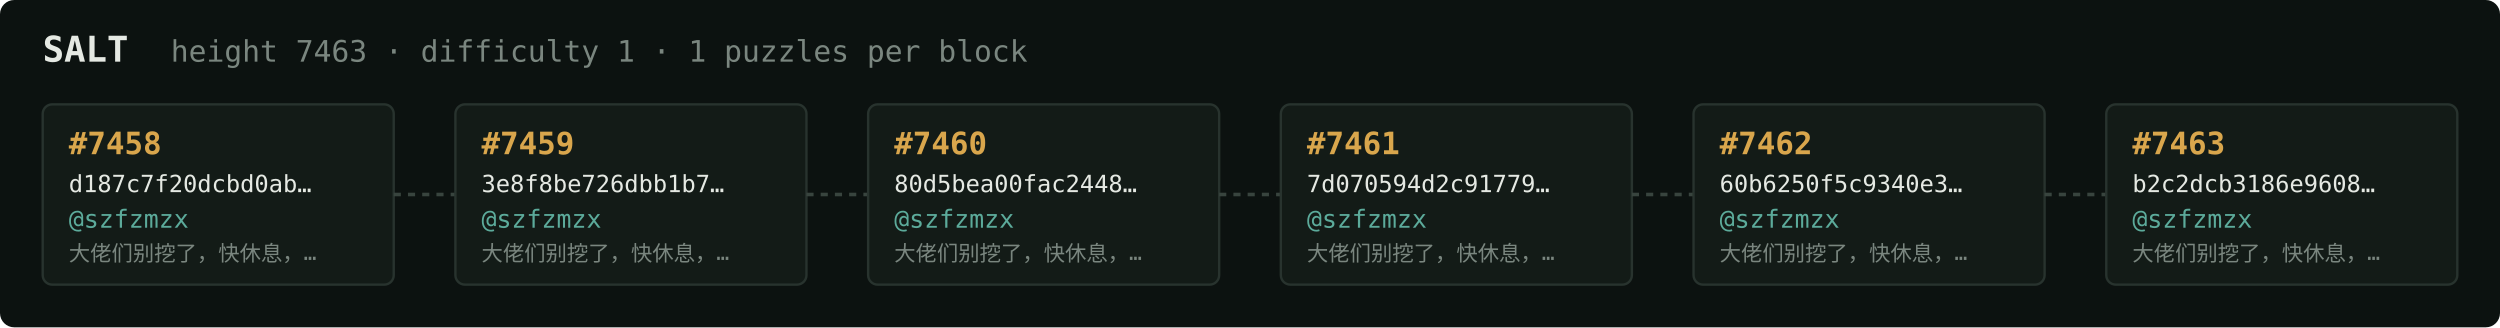
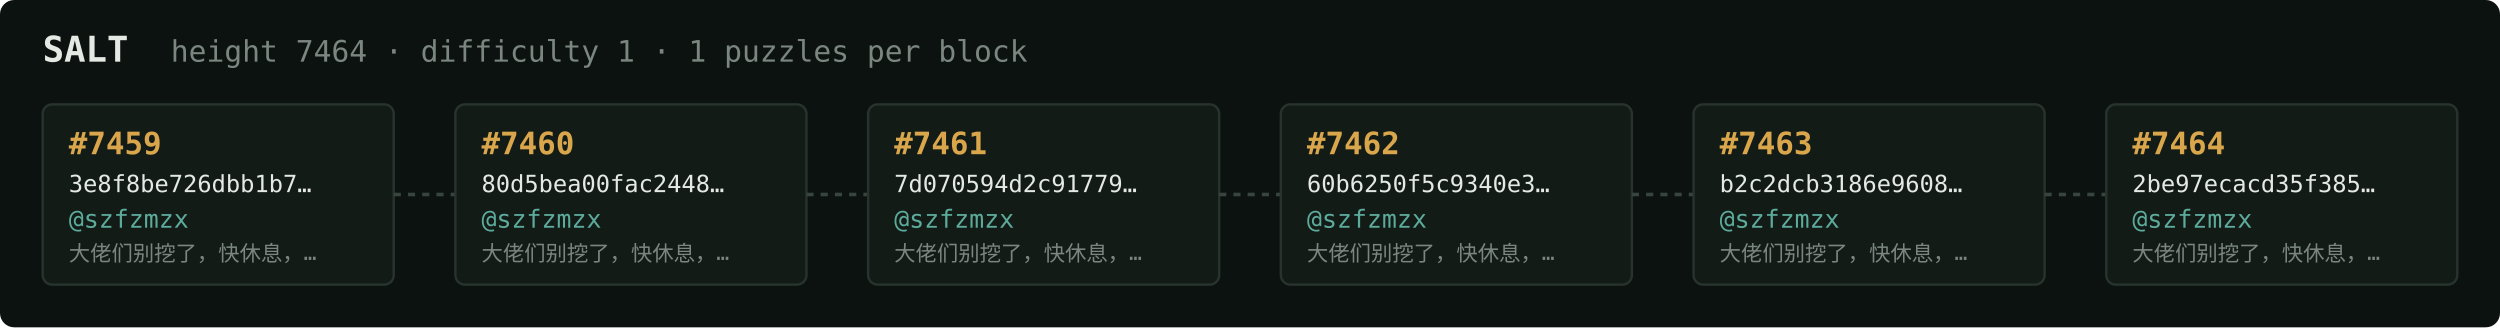
<svg xmlns="http://www.w3.org/2000/svg" width="1054" height="138" viewBox="0 0 1054 138" font-family="ui-monospace,SFMono-Regular,Menlo,monospace">
  <rect fill="#0c1210" width="1054" height="138" rx="6" />
  <text x="18" y="26" fill="#e5e9e3" font-size="15" font-weight="700">SALT</text>
-   <text x="72" y="26" fill="#7a867f" font-size="12.5">height 7463 · difficulty 1 · 1 puzzles per block</text>
+   <text x="72" y="26" fill="#7a867f" font-size="12.5">height 7464 · difficulty 1 · 1 puzzles per block</text>
  <rect x="18" y="44" width="148" height="76" rx="4" fill="#131b17" stroke="#28332e" stroke-width="1" />
-   <text x="29" y="65" fill="#d9a64c" font-size="13" font-weight="700">#7458</text>
-   <text x="29" y="81" fill="#e5e9e3" font-size="10">d187c7f20dcbd0ab…</text>
+   <text x="29" y="65" fill="#d9a64c" font-size="13" font-weight="700">#7459</text>
+   <text x="29" y="81" fill="#e5e9e3" font-size="10">3e8f8be726dbb1b7…</text>
  <text x="29" y="96" fill="#5cab9b" font-size="10.5">@szfzmzx</text>
  <text x="29" y="110" fill="#7a867f" font-size="9">大佬们别挖了，快休息，…</text>
  <line x1="166" y1="82.0" x2="192" y2="82.0" stroke="#38443e" stroke-width="1.5" stroke-dasharray="3 3" />
  <rect x="192" y="44" width="148" height="76" rx="4" fill="#131b17" stroke="#28332e" stroke-width="1" />
-   <text x="203" y="65" fill="#d9a64c" font-size="13" font-weight="700">#7459</text>
-   <text x="203" y="81" fill="#e5e9e3" font-size="10">3e8f8be726dbb1b7…</text>
+   <text x="203" y="65" fill="#d9a64c" font-size="13" font-weight="700">#7460</text>
+   <text x="203" y="81" fill="#e5e9e3" font-size="10">80d5bea00fac2448…</text>
  <text x="203" y="96" fill="#5cab9b" font-size="10.5">@szfzmzx</text>
  <text x="203" y="110" fill="#7a867f" font-size="9">大佬们别挖了，快休息，…</text>
  <line x1="340" y1="82.0" x2="366" y2="82.0" stroke="#38443e" stroke-width="1.5" stroke-dasharray="3 3" />
  <rect x="366" y="44" width="148" height="76" rx="4" fill="#131b17" stroke="#28332e" stroke-width="1" />
-   <text x="377" y="65" fill="#d9a64c" font-size="13" font-weight="700">#7460</text>
-   <text x="377" y="81" fill="#e5e9e3" font-size="10">80d5bea00fac2448…</text>
+   <text x="377" y="65" fill="#d9a64c" font-size="13" font-weight="700">#7461</text>
+   <text x="377" y="81" fill="#e5e9e3" font-size="10">7d070594d2c91779…</text>
  <text x="377" y="96" fill="#5cab9b" font-size="10.5">@szfzmzx</text>
  <text x="377" y="110" fill="#7a867f" font-size="9">大佬们别挖了，快休息，…</text>
  <line x1="514" y1="82.0" x2="540" y2="82.0" stroke="#38443e" stroke-width="1.5" stroke-dasharray="3 3" />
  <rect x="540" y="44" width="148" height="76" rx="4" fill="#131b17" stroke="#28332e" stroke-width="1" />
-   <text x="551" y="65" fill="#d9a64c" font-size="13" font-weight="700">#7461</text>
-   <text x="551" y="81" fill="#e5e9e3" font-size="10">7d070594d2c91779…</text>
+   <text x="551" y="65" fill="#d9a64c" font-size="13" font-weight="700">#7462</text>
+   <text x="551" y="81" fill="#e5e9e3" font-size="10">60b6250f5c9340e3…</text>
  <text x="551" y="96" fill="#5cab9b" font-size="10.5">@szfzmzx</text>
  <text x="551" y="110" fill="#7a867f" font-size="9">大佬们别挖了，快休息，…</text>
  <line x1="688" y1="82.0" x2="714" y2="82.0" stroke="#38443e" stroke-width="1.5" stroke-dasharray="3 3" />
  <rect x="714" y="44" width="148" height="76" rx="4" fill="#131b17" stroke="#28332e" stroke-width="1" />
-   <text x="725" y="65" fill="#d9a64c" font-size="13" font-weight="700">#7462</text>
-   <text x="725" y="81" fill="#e5e9e3" font-size="10">60b6250f5c9340e3…</text>
+   <text x="725" y="65" fill="#d9a64c" font-size="13" font-weight="700">#7463</text>
+   <text x="725" y="81" fill="#e5e9e3" font-size="10">b2c2dcb3186e9608…</text>
  <text x="725" y="96" fill="#5cab9b" font-size="10.5">@szfzmzx</text>
  <text x="725" y="110" fill="#7a867f" font-size="9">大佬们别挖了，快休息，…</text>
  <line x1="862" y1="82.0" x2="888" y2="82.0" stroke="#38443e" stroke-width="1.5" stroke-dasharray="3 3" />
  <rect x="888" y="44" width="148" height="76" rx="4" fill="#131b17" stroke="#28332e" stroke-width="1" />
-   <text x="899" y="65" fill="#d9a64c" font-size="13" font-weight="700">#7463</text>
-   <text x="899" y="81" fill="#e5e9e3" font-size="10">b2c2dcb3186e9608…</text>
+   <text x="899" y="65" fill="#d9a64c" font-size="13" font-weight="700">#7464</text>
+   <text x="899" y="81" fill="#e5e9e3" font-size="10">2be97ecacd35f385…</text>
  <text x="899" y="96" fill="#5cab9b" font-size="10.5">@szfzmzx</text>
  <text x="899" y="110" fill="#7a867f" font-size="9">大佬们别挖了，快休息，…</text>
</svg>
